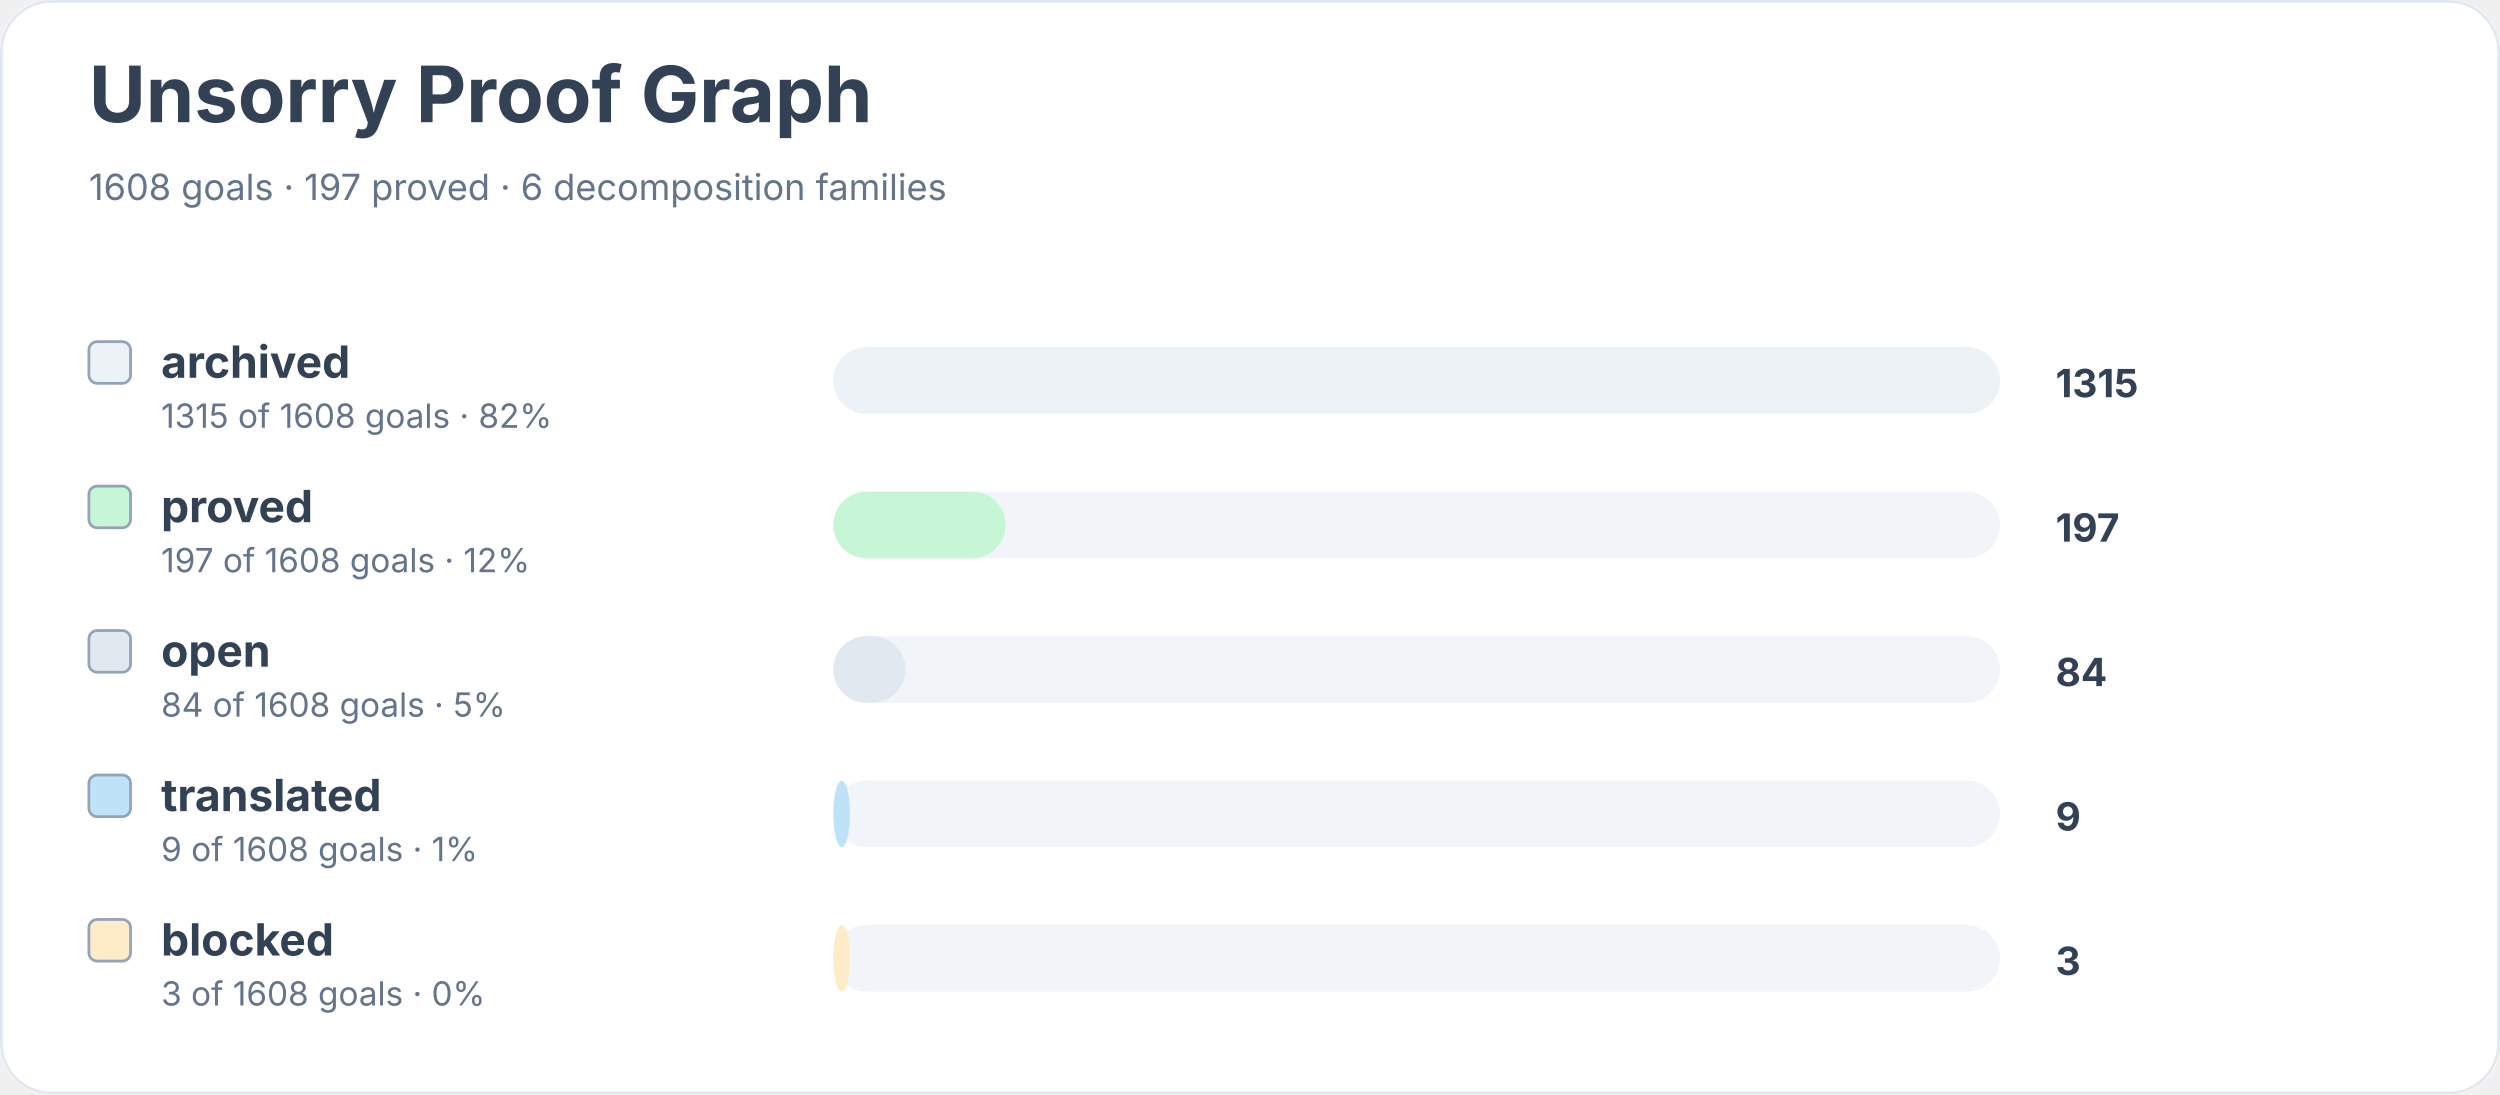
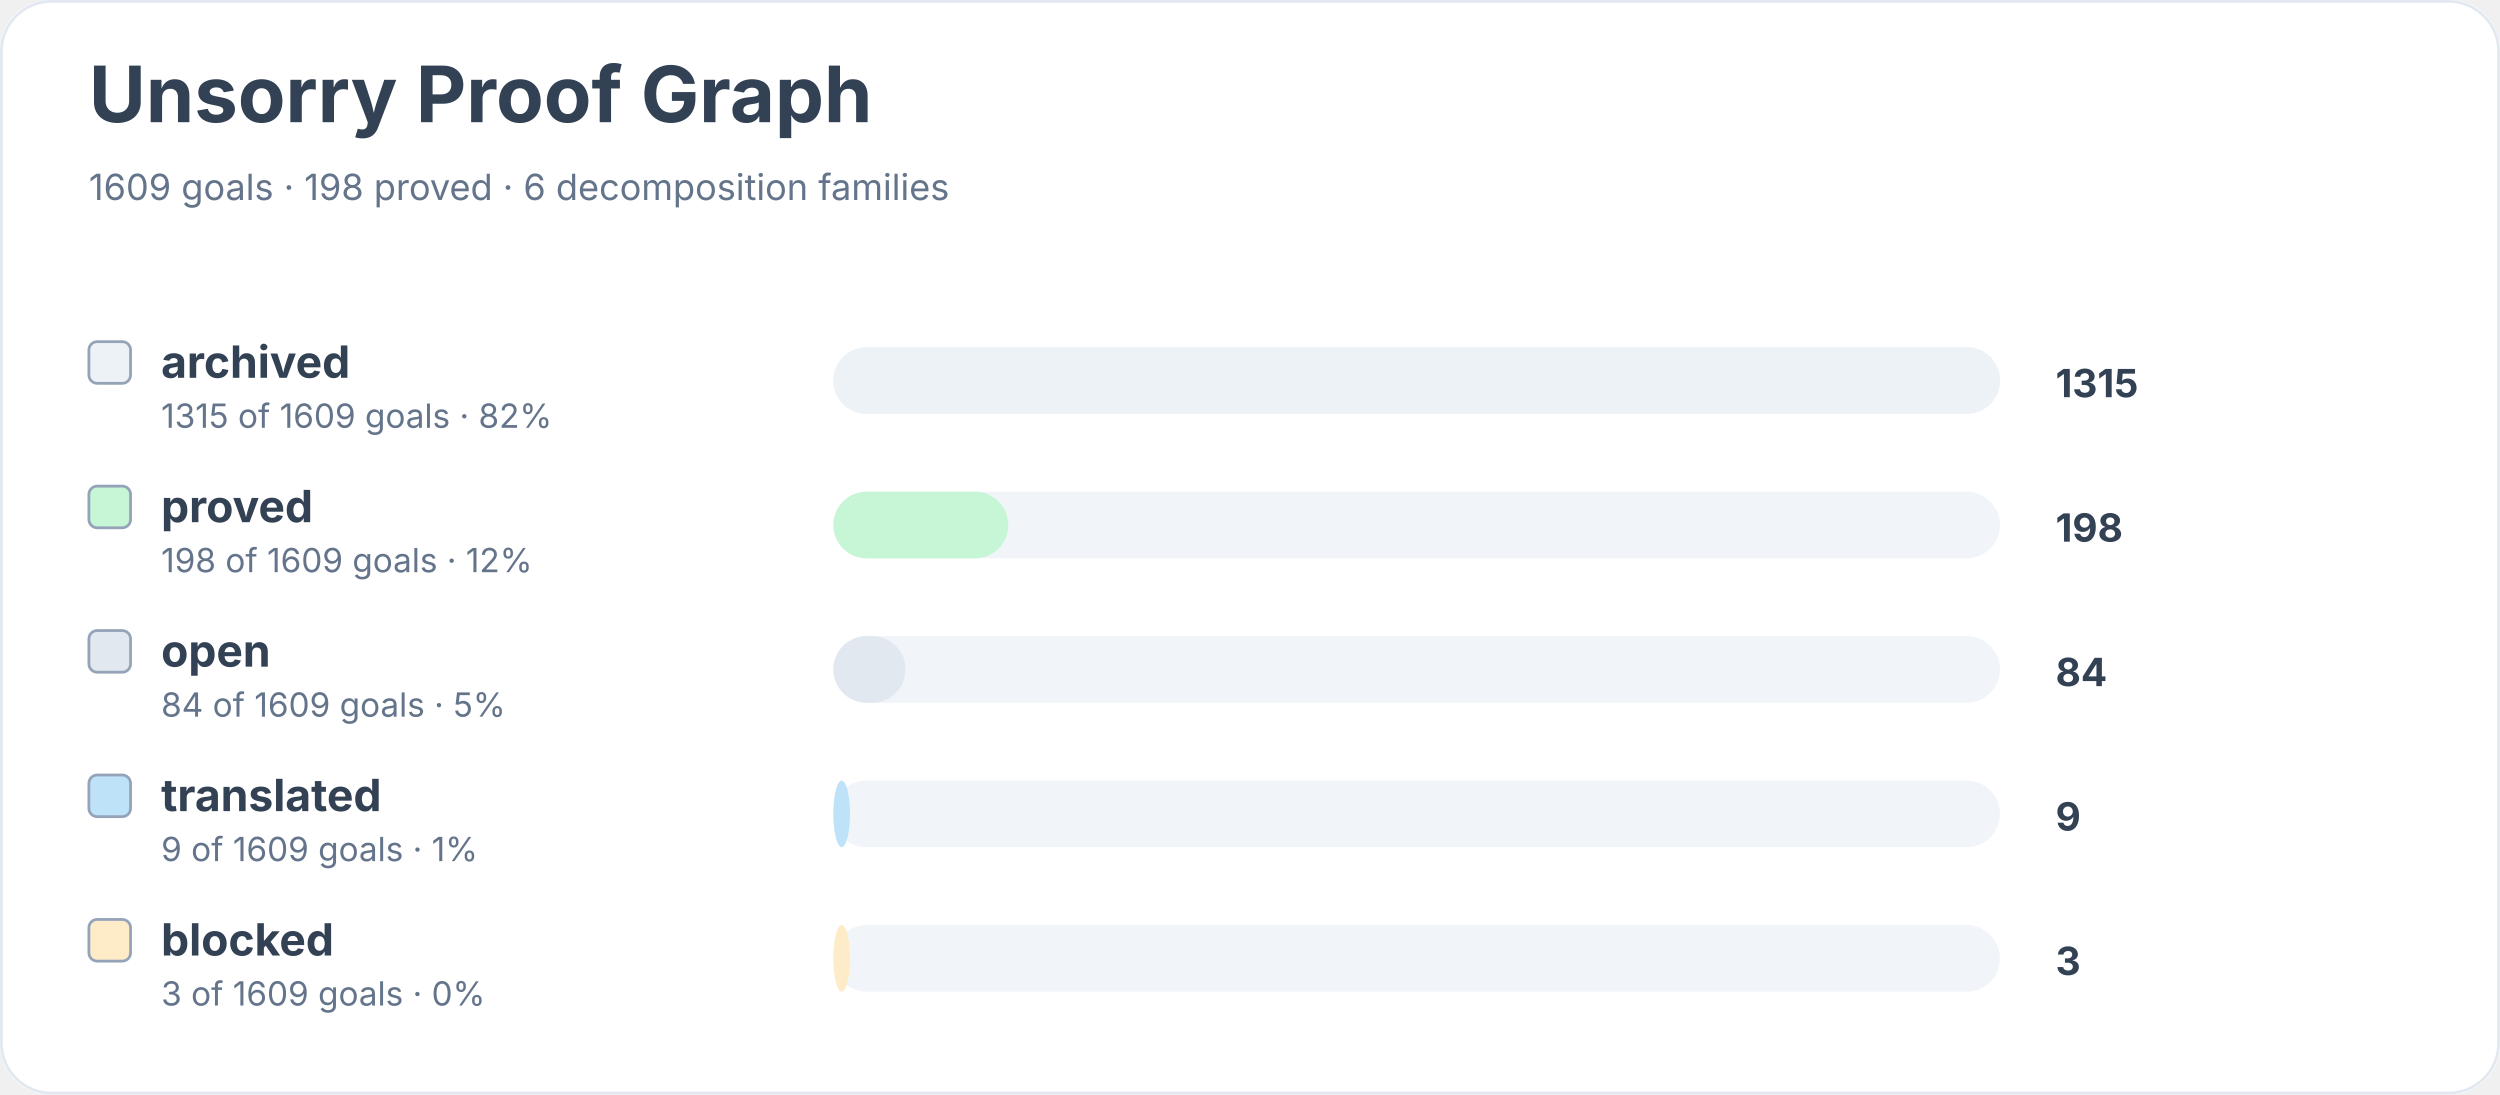
<svg xmlns="http://www.w3.org/2000/svg" width="900" height="394" viewBox="0 0 900 394" role="img" aria-labelledby="title desc">
  <rect width="900" height="100%" rx="18" fill="#ffffff" />
  <rect x="0.5" y="0.5" width="899" height="393" rx="18" fill="none" stroke="#e2e8f0" />
  <text x="32" y="44" font-family="Inter, system-ui, sans-serif" font-size="28" font-weight="700" fill="#334155">Unsorry Proof Graph</text>
-   <text x="32" y="72" font-family="Inter, system-ui, sans-serif" font-size="13" fill="#64748b">1608 goals · 197 proved · 6 decomposition families</text>
+   <text x="32" y="72" font-family="Inter, system-ui, sans-serif" font-size="13" fill="#64748b">1609 goals · 198 proved · 6 decomposition families</text>
  <rect x="32" y="123" width="15" height="15" rx="3" fill="#edf2f7" stroke="#94a3b8" />
  <text x="58" y="136" font-family="Inter, system-ui, sans-serif" font-size="16" font-weight="650" fill="#334155">archived</text>
-   <text x="58" y="154" font-family="Inter, system-ui, sans-serif" font-size="12" fill="#64748b">1315 of 1608 goals · 82%</text>
+   <text x="58" y="154" font-family="Inter, system-ui, sans-serif" font-size="12" fill="#64748b">1315 of 1609 goals · 82%</text>
  <rect x="300" y="125" width="420" height="24" rx="12" fill="#f1f5f9" />
  <rect x="300" y="125" width="420" height="24" rx="12" fill="#edf2f7" />
  <text x="740" y="143" font-family="Inter, system-ui, sans-serif" font-size="14" font-weight="700" fill="#334155">1315</text>
  <rect x="32" y="175" width="15" height="15" rx="3" fill="#c6f6d5" stroke="#94a3b8" />
  <text x="58" y="188" font-family="Inter, system-ui, sans-serif" font-size="16" font-weight="650" fill="#334155">proved</text>
-   <text x="58" y="206" font-family="Inter, system-ui, sans-serif" font-size="12" fill="#64748b">197 of 1608 goals · 12%</text>
+   <text x="58" y="206" font-family="Inter, system-ui, sans-serif" font-size="12" fill="#64748b">198 of 1609 goals · 12%</text>
  <rect x="300" y="177" width="420" height="24" rx="12" fill="#f1f5f9" />
-   <rect x="300" y="177" width="62" height="24" rx="12" fill="#c6f6d5" />
-   <text x="740" y="195" font-family="Inter, system-ui, sans-serif" font-size="14" font-weight="700" fill="#334155">197</text>
+   <rect x="300" y="177" width="63" height="24" rx="12" fill="#c6f6d5" />
+   <text x="740" y="195" font-family="Inter, system-ui, sans-serif" font-size="14" font-weight="700" fill="#334155">198</text>
  <rect x="32" y="227" width="15" height="15" rx="3" fill="#e2e8f0" stroke="#94a3b8" />
  <text x="58" y="240" font-family="Inter, system-ui, sans-serif" font-size="16" font-weight="650" fill="#334155">open</text>
-   <text x="58" y="258" font-family="Inter, system-ui, sans-serif" font-size="12" fill="#64748b">84 of 1608 goals · 5%</text>
+   <text x="58" y="258" font-family="Inter, system-ui, sans-serif" font-size="12" fill="#64748b">84 of 1609 goals · 5%</text>
  <rect x="300" y="229" width="420" height="24" rx="12" fill="#f1f5f9" />
  <rect x="300" y="229" width="26" height="24" rx="12" fill="#e2e8f0" />
  <text x="740" y="247" font-family="Inter, system-ui, sans-serif" font-size="14" font-weight="700" fill="#334155">84</text>
  <rect x="32" y="279" width="15" height="15" rx="3" fill="#bee3f8" stroke="#94a3b8" />
  <text x="58" y="292" font-family="Inter, system-ui, sans-serif" font-size="16" font-weight="650" fill="#334155">translated</text>
-   <text x="58" y="310" font-family="Inter, system-ui, sans-serif" font-size="12" fill="#64748b">9 of 1608 goals · 1%</text>
+   <text x="58" y="310" font-family="Inter, system-ui, sans-serif" font-size="12" fill="#64748b">9 of 1609 goals · 1%</text>
  <rect x="300" y="281" width="420" height="24" rx="12" fill="#f1f5f9" />
  <rect x="300" y="281" width="6" height="24" rx="12" fill="#bee3f8" />
  <text x="740" y="299" font-family="Inter, system-ui, sans-serif" font-size="14" font-weight="700" fill="#334155">9</text>
  <rect x="32" y="331" width="15" height="15" rx="3" fill="#feebc8" stroke="#94a3b8" />
  <text x="58" y="344" font-family="Inter, system-ui, sans-serif" font-size="16" font-weight="650" fill="#334155">blocked</text>
-   <text x="58" y="362" font-family="Inter, system-ui, sans-serif" font-size="12" fill="#64748b">3 of 1608 goals · 0%</text>
+   <text x="58" y="362" font-family="Inter, system-ui, sans-serif" font-size="12" fill="#64748b">3 of 1609 goals · 0%</text>
  <rect x="300" y="333" width="420" height="24" rx="12" fill="#f1f5f9" />
  <rect x="300" y="333" width="6" height="24" rx="12" fill="#feebc8" />
  <text x="740" y="351" font-family="Inter, system-ui, sans-serif" font-size="14" font-weight="700" fill="#334155">3</text>
</svg>
